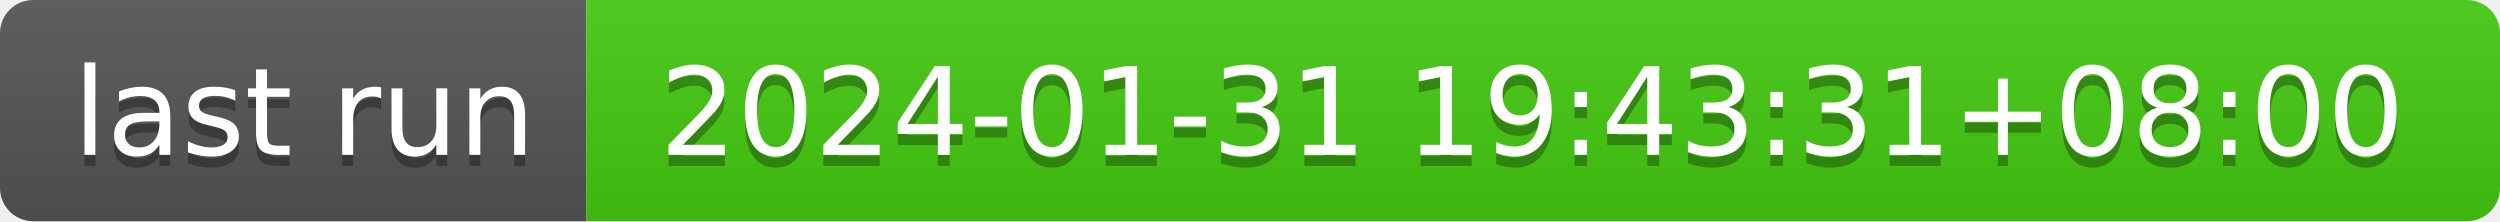
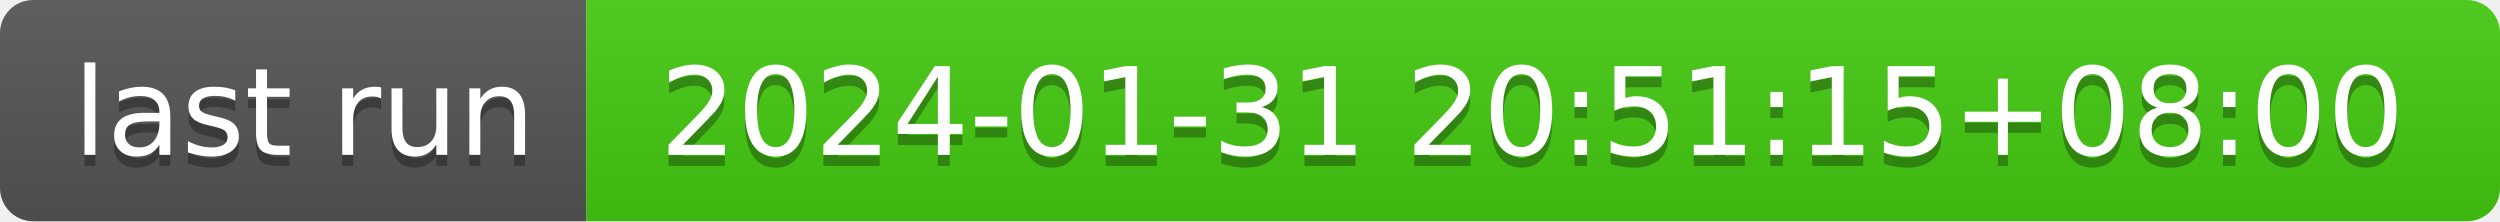
- <svg xmlns="http://www.w3.org/2000/svg" width="226" height="20" role="img" aria-label="last run: 2024-01-31 19:43:31+08:00">
+ <svg xmlns="http://www.w3.org/2000/svg" width="226" height="20" role="img" aria-label="last run: 2024-01-31 20:51:15+08:00">
  <linearGradient id="s" x2="0" y2="100%">
    <stop offset="0" stop-color="#bbb" stop-opacity=".1" />
    <stop offset="1" stop-opacity=".1" />
  </linearGradient>
  <clipPath id="r">
    <rect width="226" height="20" rx="3" fill="#fff" />
  </clipPath>
  <g clip-path="url(#r)">
    <rect width="53" height="20" fill="#555" />
    <rect x="53" width="173" height="20" fill="#4c1" />
    <rect width="226" height="20" fill="url(#s)" />
  </g>
  <g fill="#fff" text-anchor="middle" font-family="Verdana,Geneva,DejaVu Sans,sans-serif" text-rendering="geometricPrecision" font-size="110">
    <text aria-hidden="true" x="275" y="150" fill="#010101" fill-opacity=".3" transform="scale(.1)" textLength="430">last run</text>
    <text x="275" y="140" transform="scale(.1)" fill="#fff" textLength="430">last run</text>
-     <text aria-hidden="true" x="1385" y="150" fill="#010101" fill-opacity=".3" transform="scale(.1)" textLength="1630">2024-01-31 19:43:31+08:00</text>
-     <text x="1385" y="140" transform="scale(.1)" fill="#fff" textLength="1630">2024-01-31 19:43:31+08:00</text>
+     <text aria-hidden="true" x="1385" y="150" fill="#010101" fill-opacity=".3" transform="scale(.1)" textLength="1630">2024-01-31 20:51:15+08:00</text>
+     <text x="1385" y="140" transform="scale(.1)" fill="#fff" textLength="1630">2024-01-31 20:51:15+08:00</text>
  </g>
</svg>
